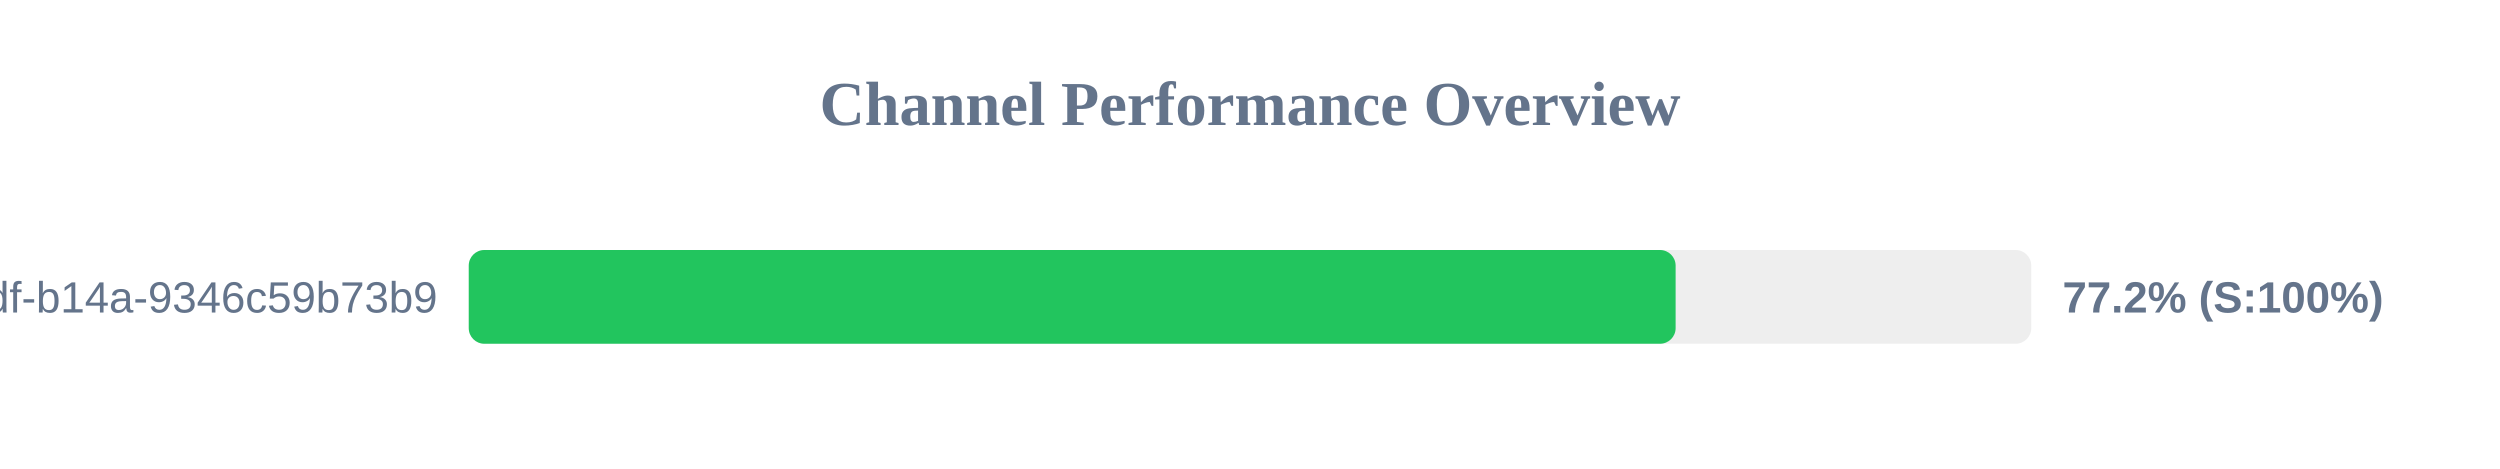
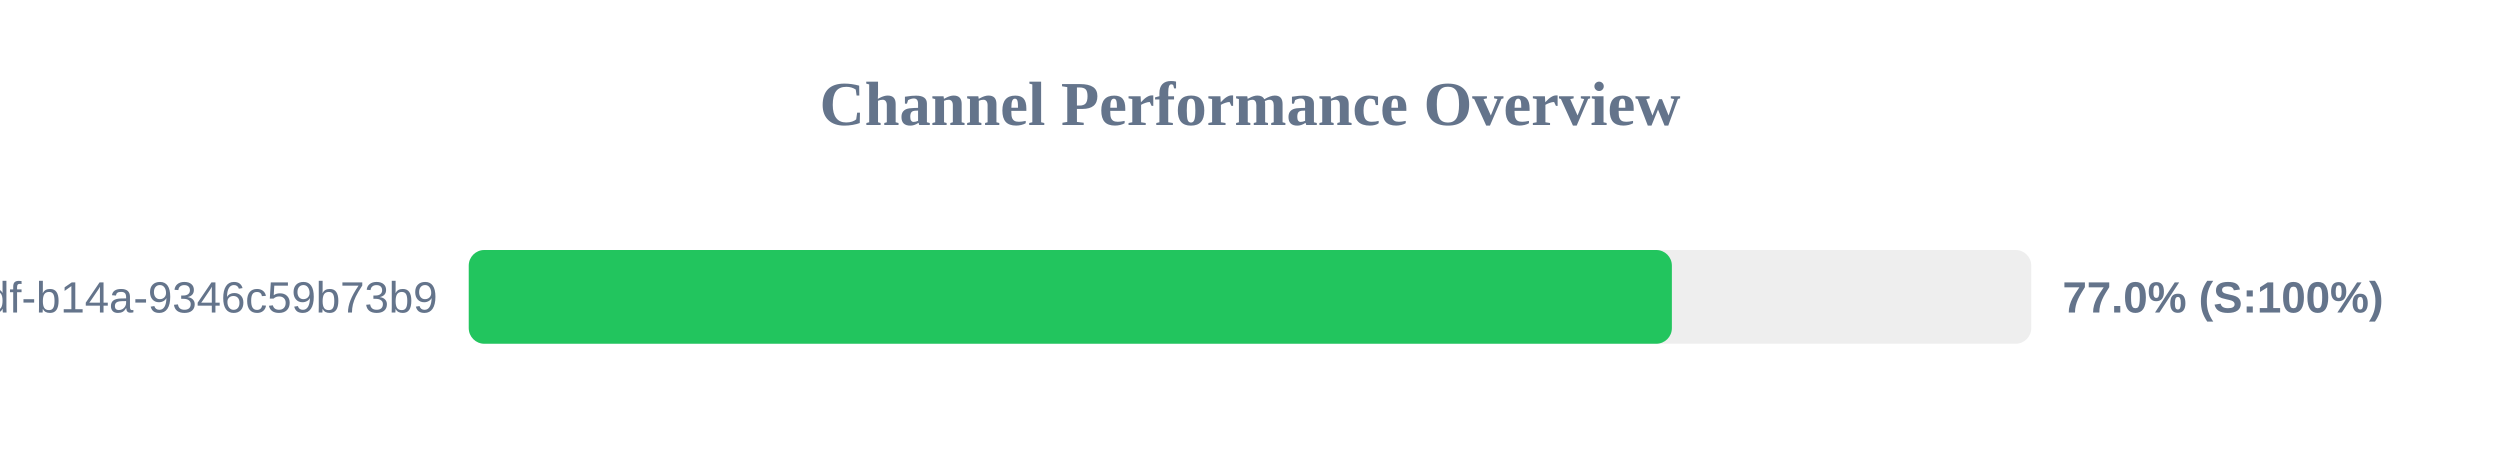
<svg xmlns="http://www.w3.org/2000/svg" width="800" height="150" version="1.1">
  <style>
        .row { font: 14px Arial; fill: #64748b; }
        .score { font: bold 14px Arial; fill: #64748b; }
    </style>
  <text x="400" y="40" text-anchor="middle" font-size="20px" font-weight="bold" fill="#64748b">Channel Performance Overview</text>
  <rect x="150" y="80" width="500" height="30" fill="#eee" rx="5" />
-   <rect x="150" y="80" width="386.2" height="30" fill="#22c55e" rx="5" />
+   <rect x="150" y="80" width="385.0" height="30" fill="#22c55e" rx="5" />
  <text x="140" y="100" text-anchor="end" class="row">?uuid=55ca7a9e-cf90-49df-b14a-9346c59b73b9</text>
-   <text x="660" y="100" text-anchor="start" class="score">77.2% (S:100%)</text>
+   <text x="660" y="100" text-anchor="start" class="score">77.0% (S:100%)</text>
</svg>
